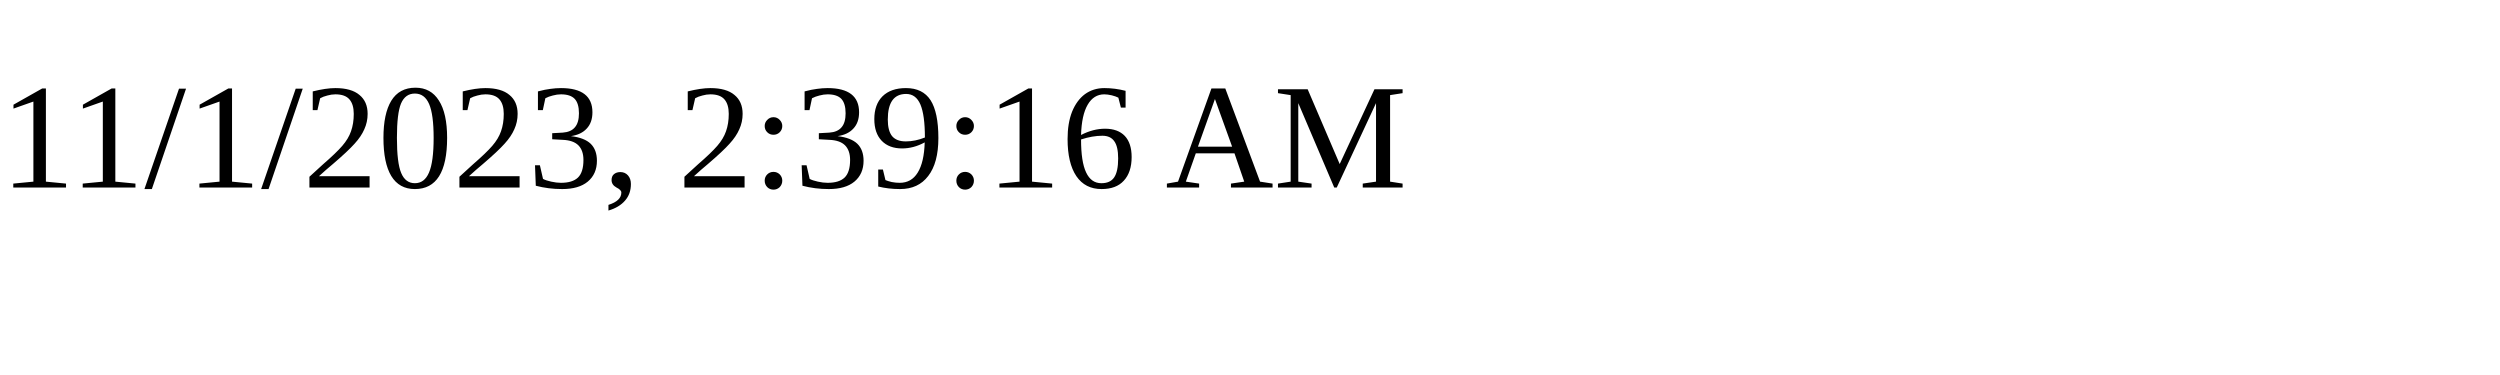
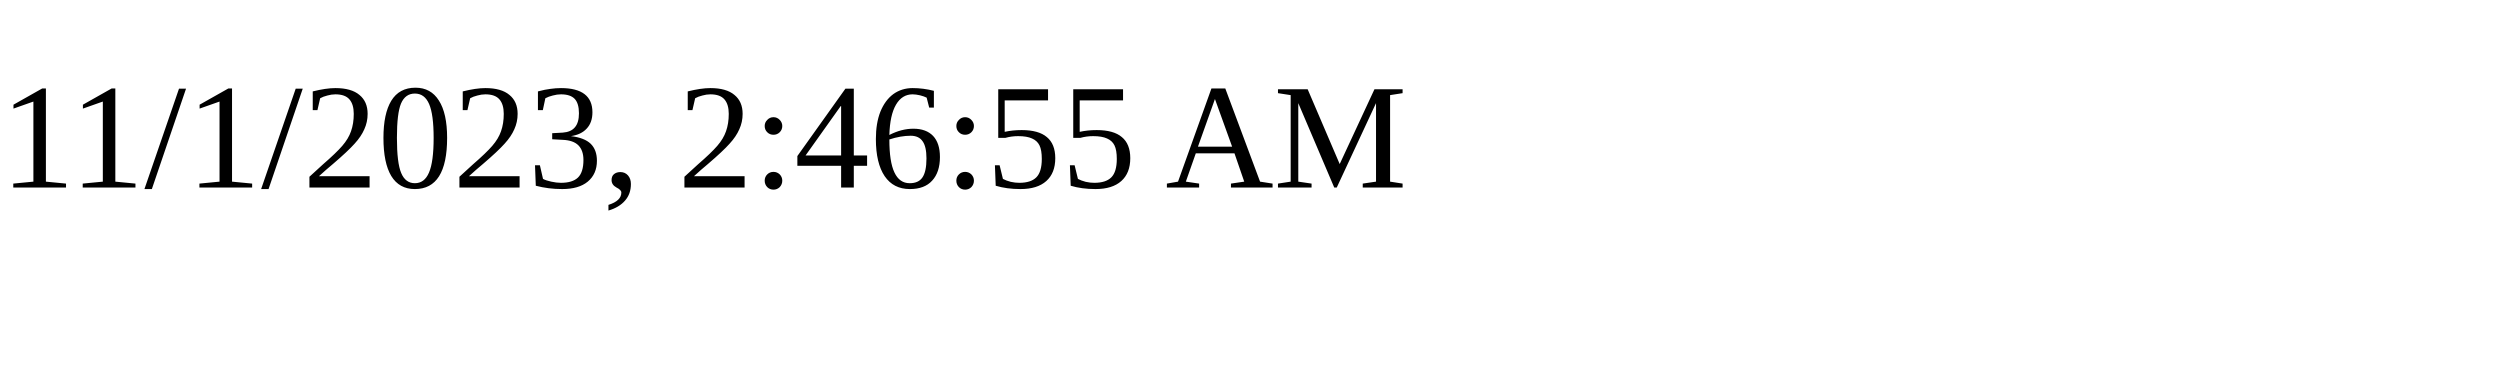
<svg xmlns="http://www.w3.org/2000/svg" height="30" width="200">
-   <text x="0" y="15">11/1/2023, 2:39:16 AM</text>
+   <text x="0" y="15">11/1/2023, 2:46:55 AM</text>
</svg>
